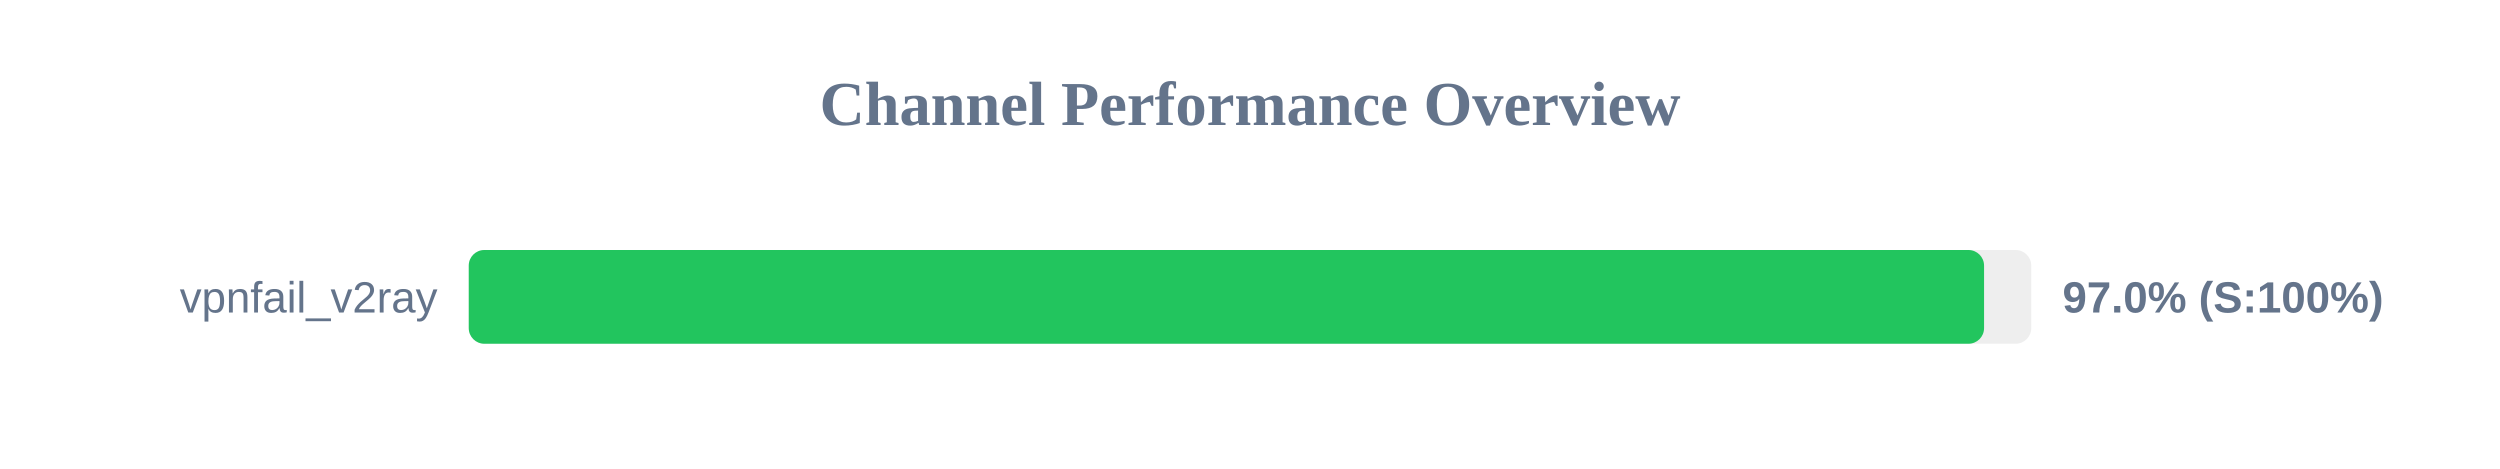
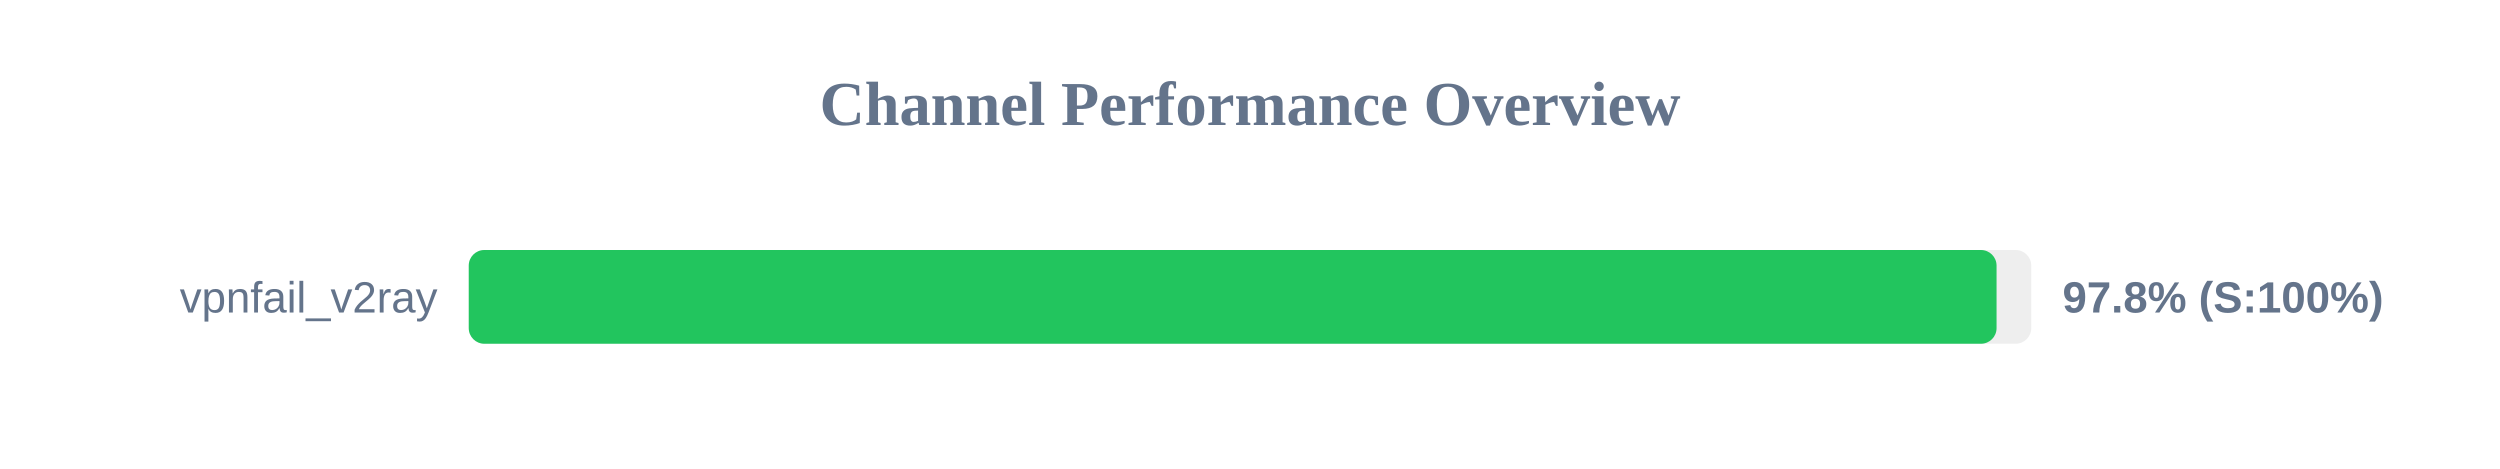
<svg xmlns="http://www.w3.org/2000/svg" width="800" height="150" version="1.1">
  <style>
        .row { font: 14px Arial; fill: #64748b; }
        .score { font: bold 14px Arial; fill: #64748b; }
    </style>
  <text x="400" y="40" text-anchor="middle" font-size="20px" font-weight="bold" fill="#64748b">Channel Performance Overview</text>
  <rect x="150" y="80" width="500" height="30" fill="#eee" rx="5" />
-   <rect x="150" y="80" width="484.9" height="30" fill="#22c55e" rx="5" />
+   <rect x="150" y="80" width="488.9" height="30" fill="#22c55e" rx="5" />
  <text x="140" y="100" text-anchor="end" class="row">vpnfail_v2ray</text>
-   <text x="660" y="100" text-anchor="start" class="score">97.0% (S:100%)</text>
+   <text x="660" y="100" text-anchor="start" class="score">97.8% (S:100%)</text>
</svg>
